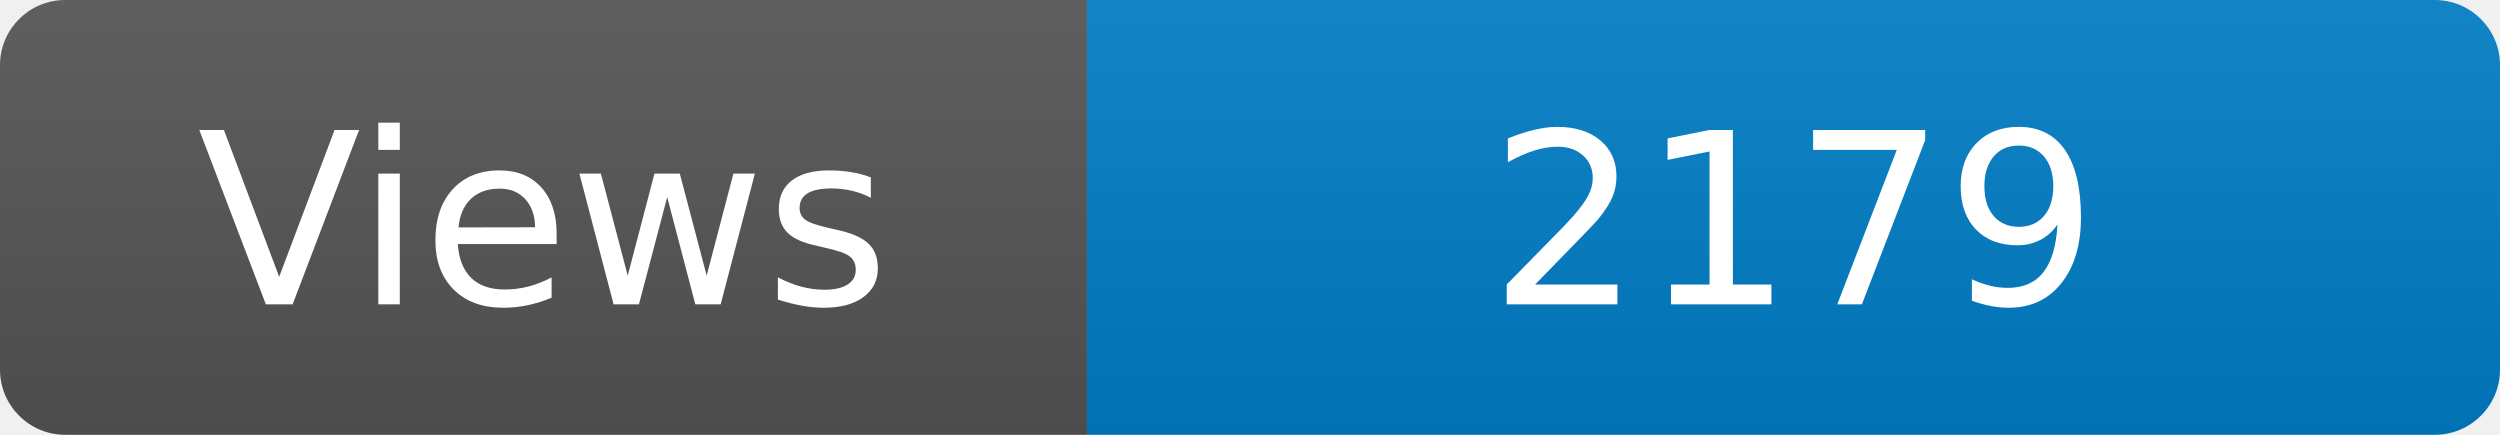
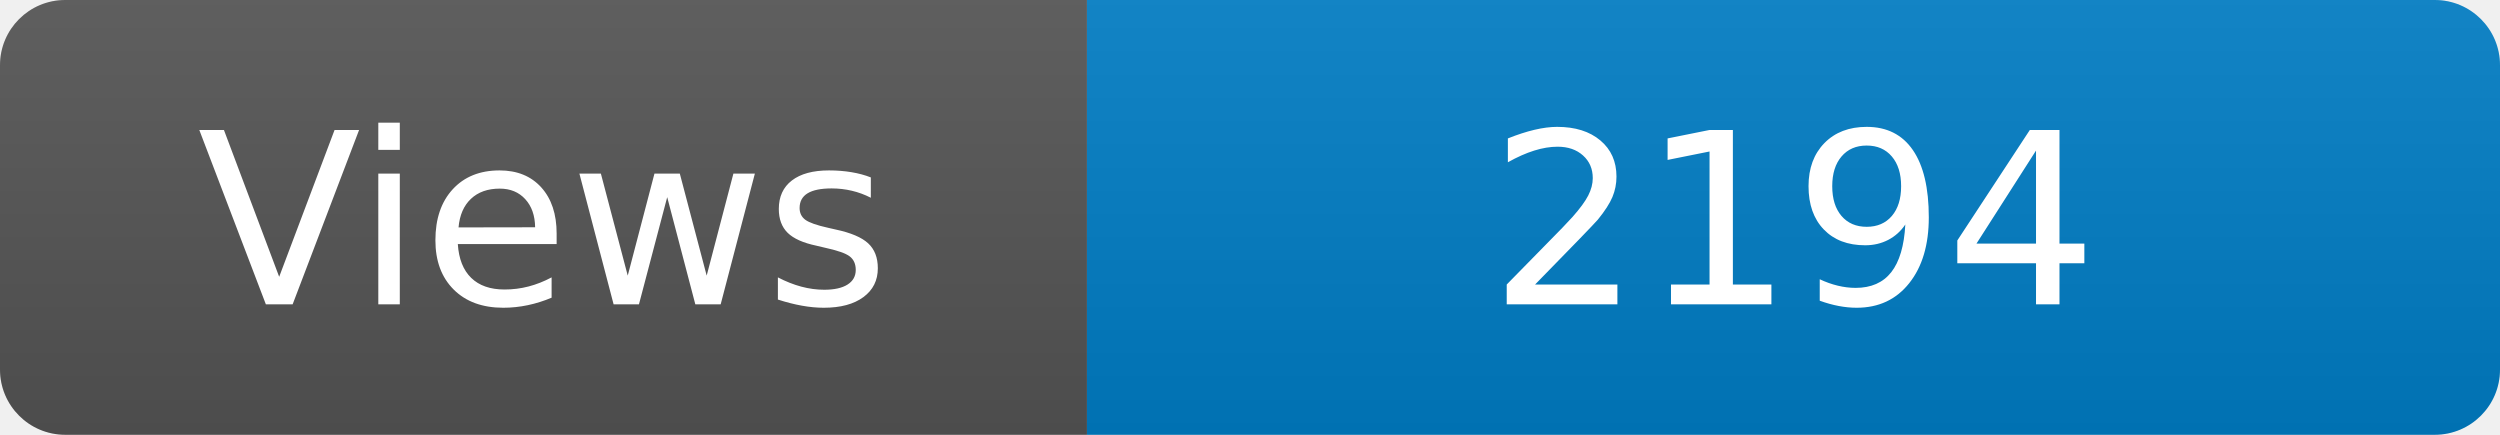
<svg xmlns="http://www.w3.org/2000/svg" width="115" height="20" role="img" aria-label="Maintained?: yes">
  <linearGradient id="s" x2="0" y2="100%">
    <stop offset="0" stop-color="#bbb" stop-opacity=".1" />
    <stop offset="1" stop-opacity=".1" />
  </linearGradient>
  <clipPath id="r">
    <rect width="115" height="20" rx="3" fill="#fff" />
  </clipPath>
  <g clip-path="url(#r)">
    <rect width="50" height="20" fill="#555" />
    <rect x="50" width="160" height="20" fill="#007ec6" />
    <rect width="115" height="20" fill="url(#s)" />
  </g>
  <g fill="#fff" text-anchor="middle" font-family="Verdana,Geneva,DejaVu Sans,sans-serif" font-size="110">
    <text x="250" y="140" transform="scale(.1)" fill="#fff">Views</text>
-     <text x="825" y="140" transform="scale(.1)" fill="#fff">2179</text>
+     <text x="825" y="140" transform="scale(.1)" fill="#fff">2194</text>
  </g>
</svg>
